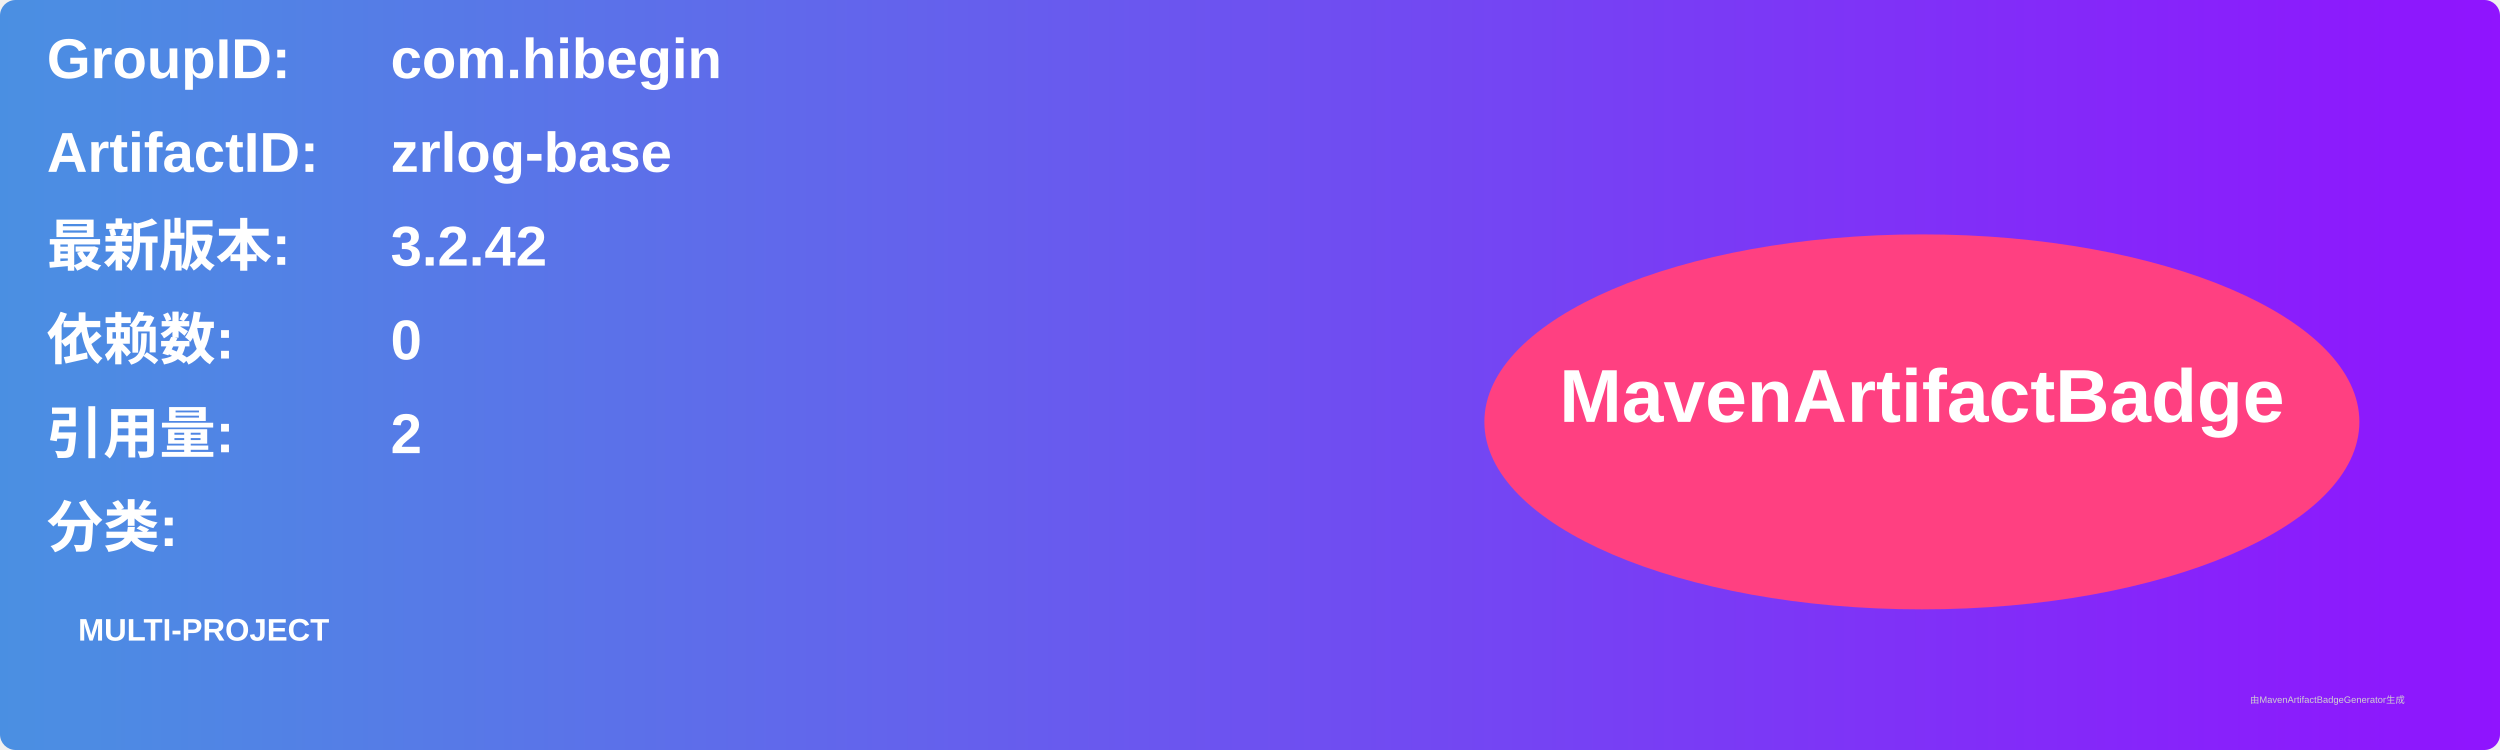
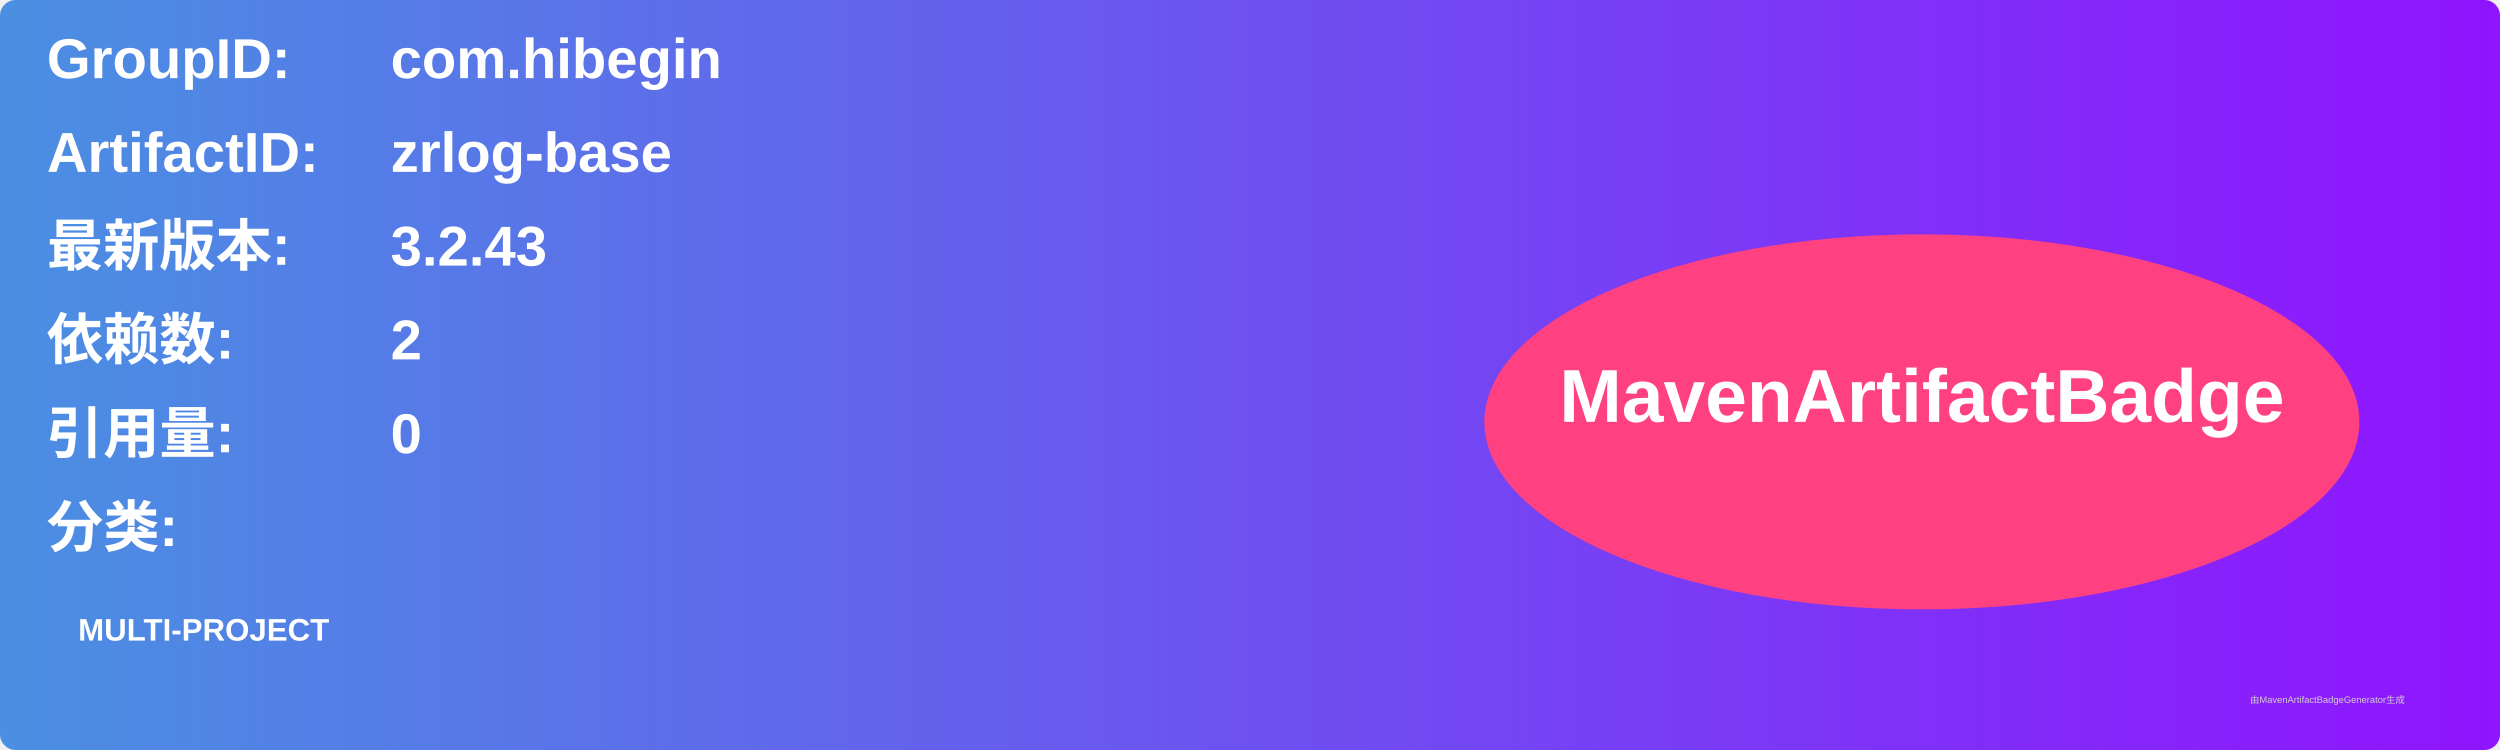
<svg xmlns="http://www.w3.org/2000/svg" width="800" height="240" viewBox="0 0 800 240">
  <linearGradient id="grad" x1="0%" y1="0%" x2="100%" y2="0%">
    <stop offset="0%" stop-color="#4a90e2" />
    <stop offset="100%" stop-color="#9013fe" />
  </linearGradient>
  <rect width="100%" height="100%" rx="5" ry="5" fill="url(#grad)" />
  <g transform="translate(15, 15)">
    <text x="0" y="10" font-family="Arial" font-size="18" fill="white" font-weight="bold" width="260">GroupID:</text>
    <text x="110" y="10" font-family="Arial" font-size="18" fill="white" font-weight="bold" width="460">com.hibegin</text>
    <text x="0" y="40" font-family="Arial" font-size="18" fill="white" font-weight="bold" width="260">ArtifactID:</text>
    <text x="110" y="40" font-family="Arial" font-size="18" fill="white" font-weight="bold" width="460">zrlog-base</text>
    <text x="0" y="70" font-family="Arial" font-size="18" fill="white" font-weight="bold">最新版本:</text>
    <text x="110" y="70" font-family="Arial" font-size="18" fill="white" font-weight="bold">
-       <tspan font-weight="bold">3.2.42</tspan>
+       <tspan font-weight="bold">3.2.43</tspan>
    </text>
    <text x="0" y="100" font-family="Arial" font-size="18" fill="white" font-weight="bold">依赖数: </text>
    <text x="110" y="100" font-family="Arial" font-size="18" fill="white">
-       <tspan font-weight="bold">0</tspan>
+       <tspan font-weight="bold">2</tspan>
    </text>
    <text x="0" y="130" font-family="Arial" font-size="18" fill="white" font-weight="bold">引用量: </text>
    <text x="110" y="130" font-family="Arial" font-size="18" fill="white">
-       <tspan font-weight="bold">2</tspan>
+       <tspan font-weight="bold">0</tspan>
    </text>
    <text x="0" y="160" font-family="Arial" font-size="18" fill="white" font-weight="bold">分类:</text>
    <text x="10" y="190" font-family="Arial" font-size="10" fill="white">
      <tspan font-weight="bold">MULTI-PROJECT</tspan>
    </text>
    <ellipse cx="600" cy="120" rx="140" ry="60" fill="#ff4081" />
    <text x="600" y="120" text-anchor="middle" font-family="Arial" font-size="24" fill="white" font-weight="bold">MavenArtifactBadge</text>
  </g>
  <text x="720" y="225" font-family="Arial" font-size="3" fill="#d0d0d0">由MavenArtifactBadgeGenerator生成</text>
</svg>
